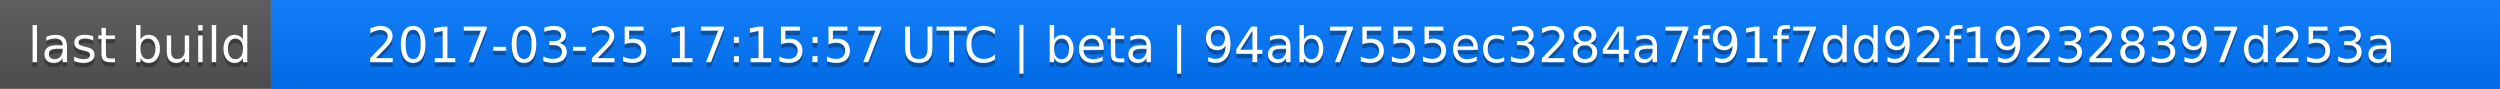
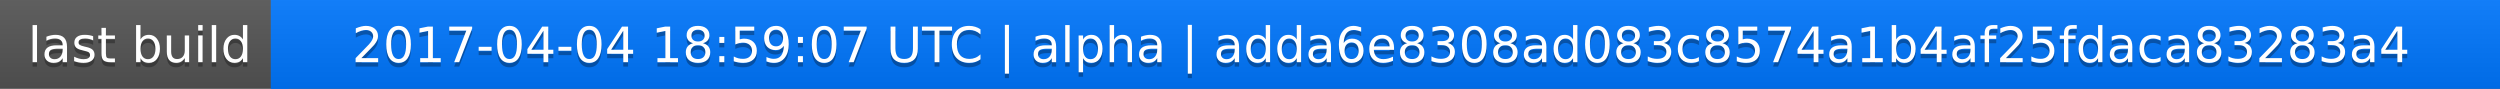
<svg xmlns="http://www.w3.org/2000/svg" width="563" height="20">
  <linearGradient id="a" x2="0" y2="100%">
    <stop offset="0" stop-color="#bbb" stop-opacity=".1" />
    <stop offset="1" stop-opacity=".1" />
  </linearGradient>
  <rect rx="0" width="563" height="20" fill="#555" />
  <rect rx="0" x="61" width="502" height="20" fill="#07f" />
  <path fill="#07f" d="M61 0h4v20h-4z" />
  <rect rx="0" width="563" height="20" fill="url(#a)" />
  <g fill="#fff" text-anchor="middle" font-family="DejaVu Sans,Verdana,Geneva,sans-serif" font-size="11">
    <text x="31.5" y="15" fill="#010101" fill-opacity=".3">last build</text>
    <text x="31.5" y="14">last build</text>
-     <text x="311" y="15" fill="#010101" fill-opacity=".3">2017-03-25 17:15:57 UTC | beta | 94ab7555ec3284a7f91f7dd92f192328397d253a</text>
-     <text x="311" y="14">2017-03-25 17:15:57 UTC | beta | 94ab7555ec3284a7f91f7dd92f192328397d253a</text>
+     <text x="311" y="15" fill="#010101" fill-opacity=".3">2017-04-04 18:59:07 UTC | alpha | adda6e8308ad083c8574a1b4af25fdaca83283a4</text>
+     <text x="311" y="14">2017-04-04 18:59:07 UTC | alpha | adda6e8308ad083c8574a1b4af25fdaca83283a4</text>
  </g>
</svg>
